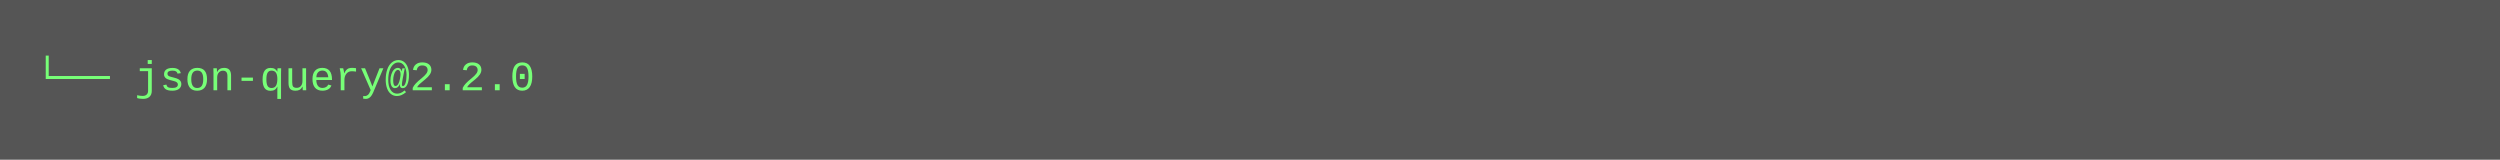
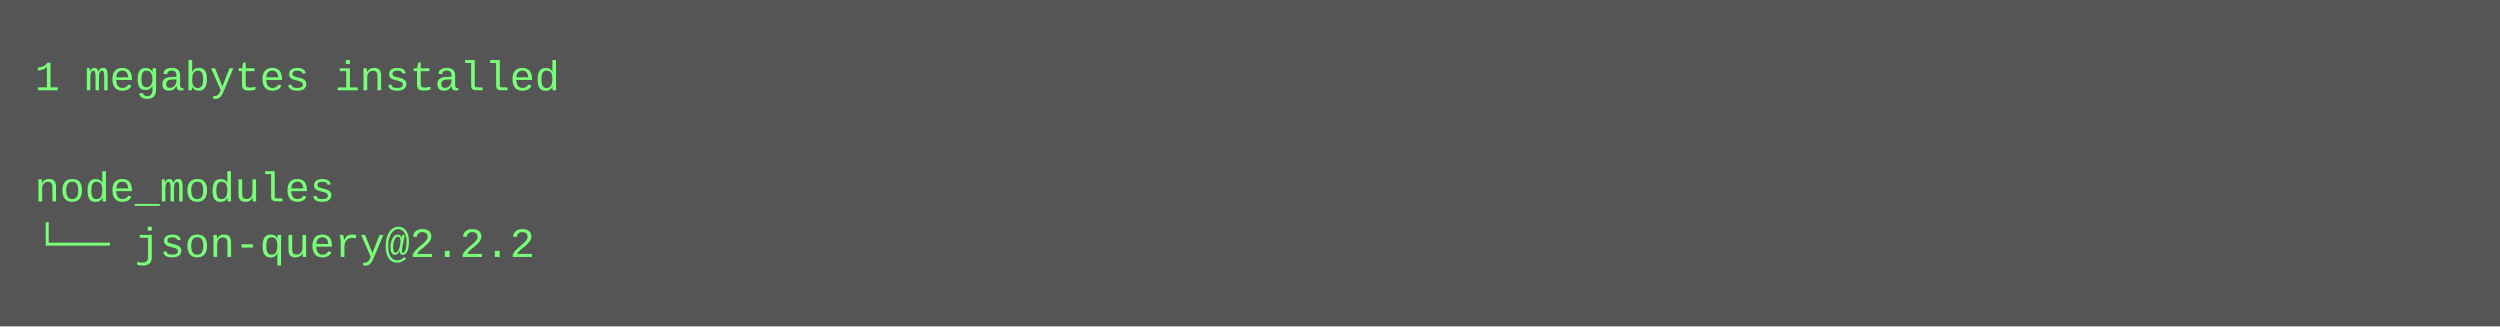
- <svg xmlns="http://www.w3.org/2000/svg" height="46" width="720">
-   <rect height="46" fill="#555" width="720" />
+ <svg xmlns="http://www.w3.org/2000/svg" height="94" width="720">
+   <rect height="94" fill="#555" width="720" />
  <text fill="#7f7" font-family="Courier New" font-size="12" xml:space="preserve">
-     <tspan x="10" y="26">└── json-query@2.2.0</tspan>
+     <tspan x="10" y="26">1 megabytes installed</tspan>
+     <tspan x="10" y="42" />
+     <tspan x="10" y="58">node_modules</tspan>
+     <tspan x="10" y="74">└── json-query@2.2.2</tspan>
  </text>
</svg>
